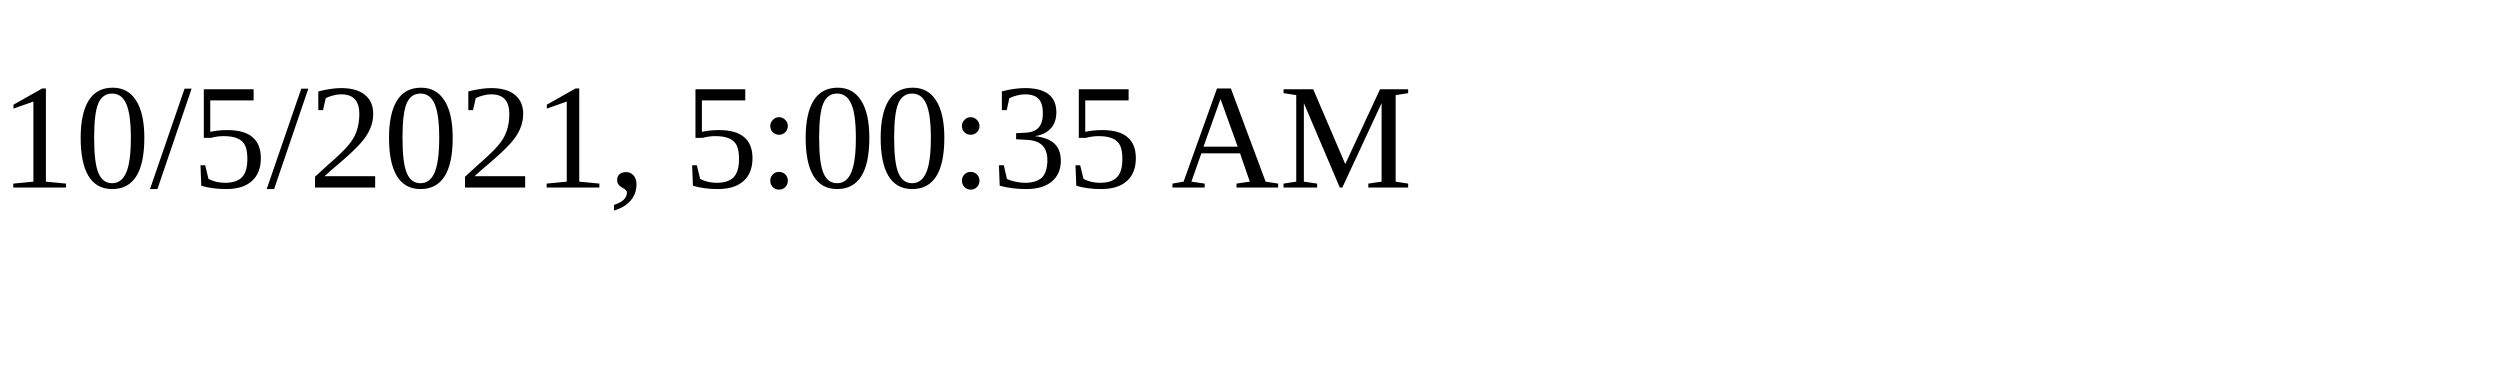
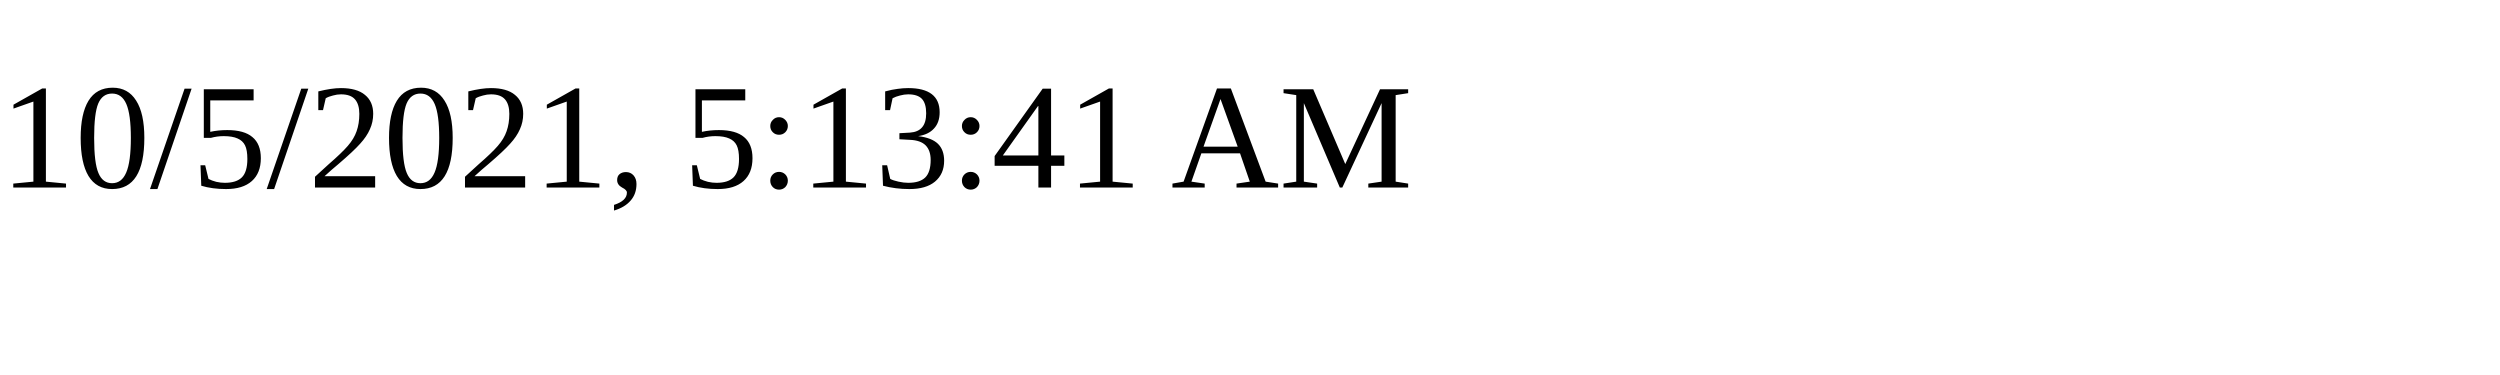
<svg xmlns="http://www.w3.org/2000/svg" height="30" width="200">
-   <text x="0" y="15">10/5/2021, 5:00:35 AM</text>
+   <text x="0" y="15">10/5/2021, 5:13:41 AM</text>
</svg>
